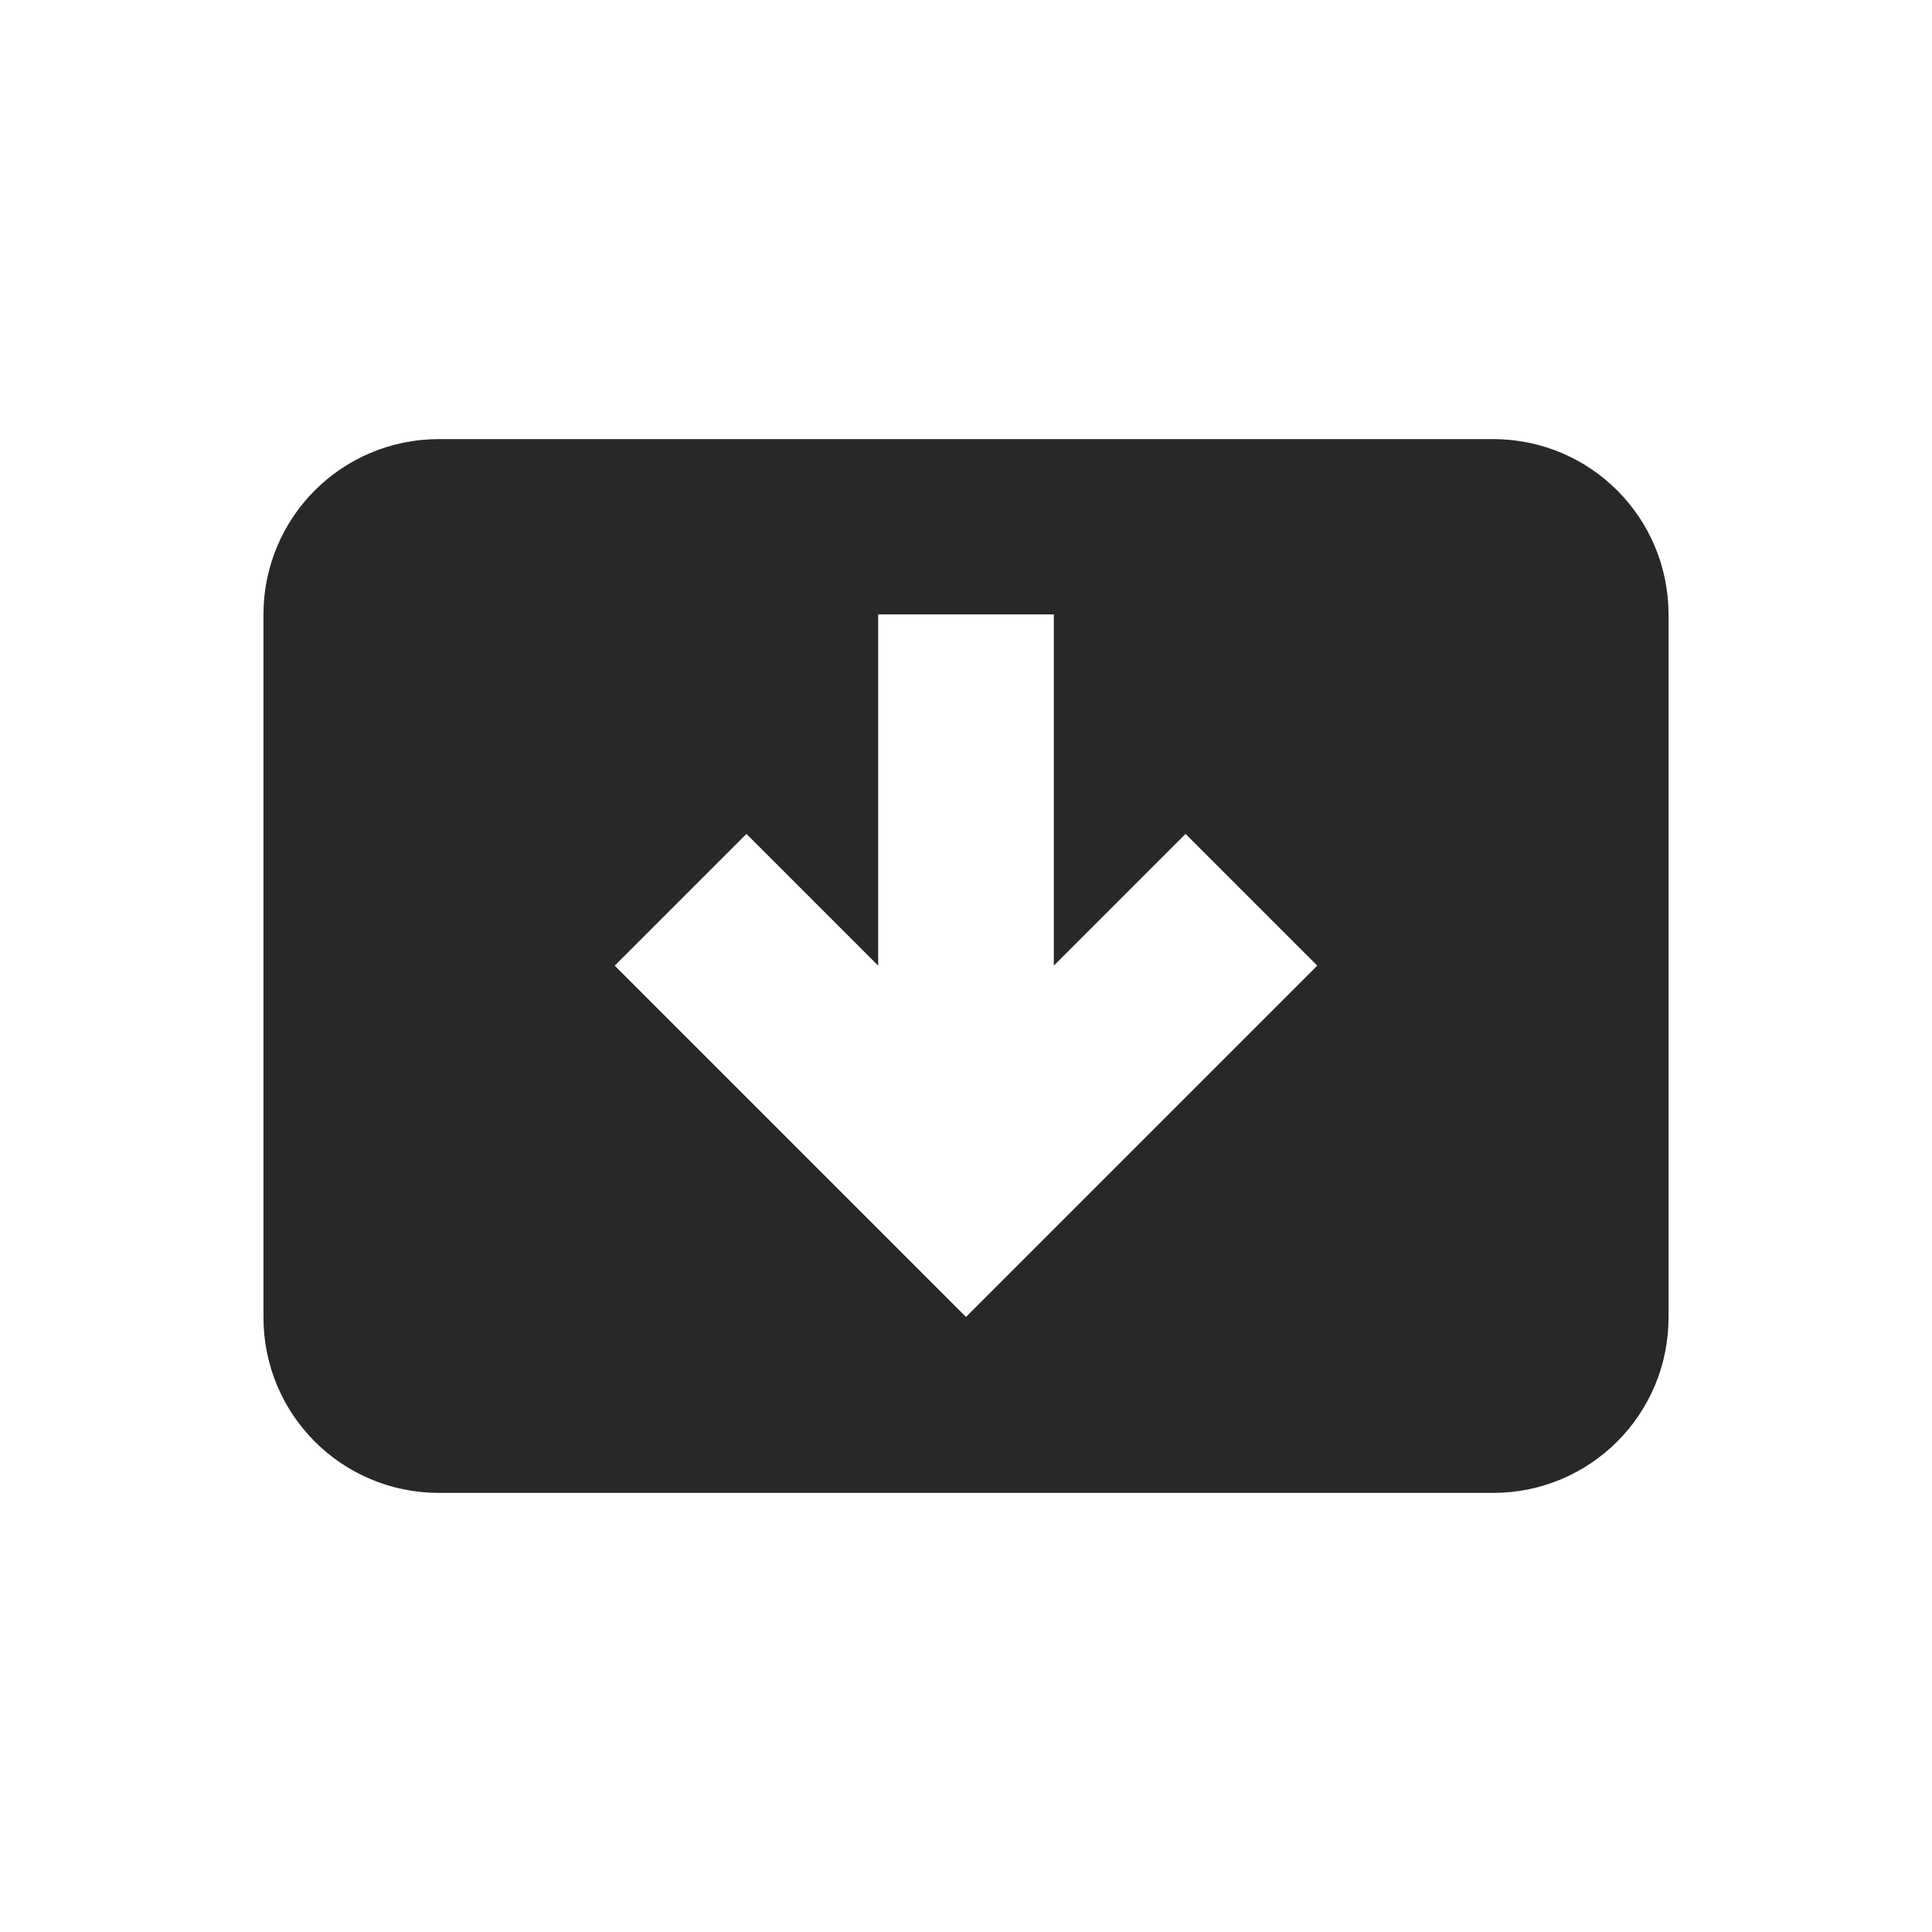
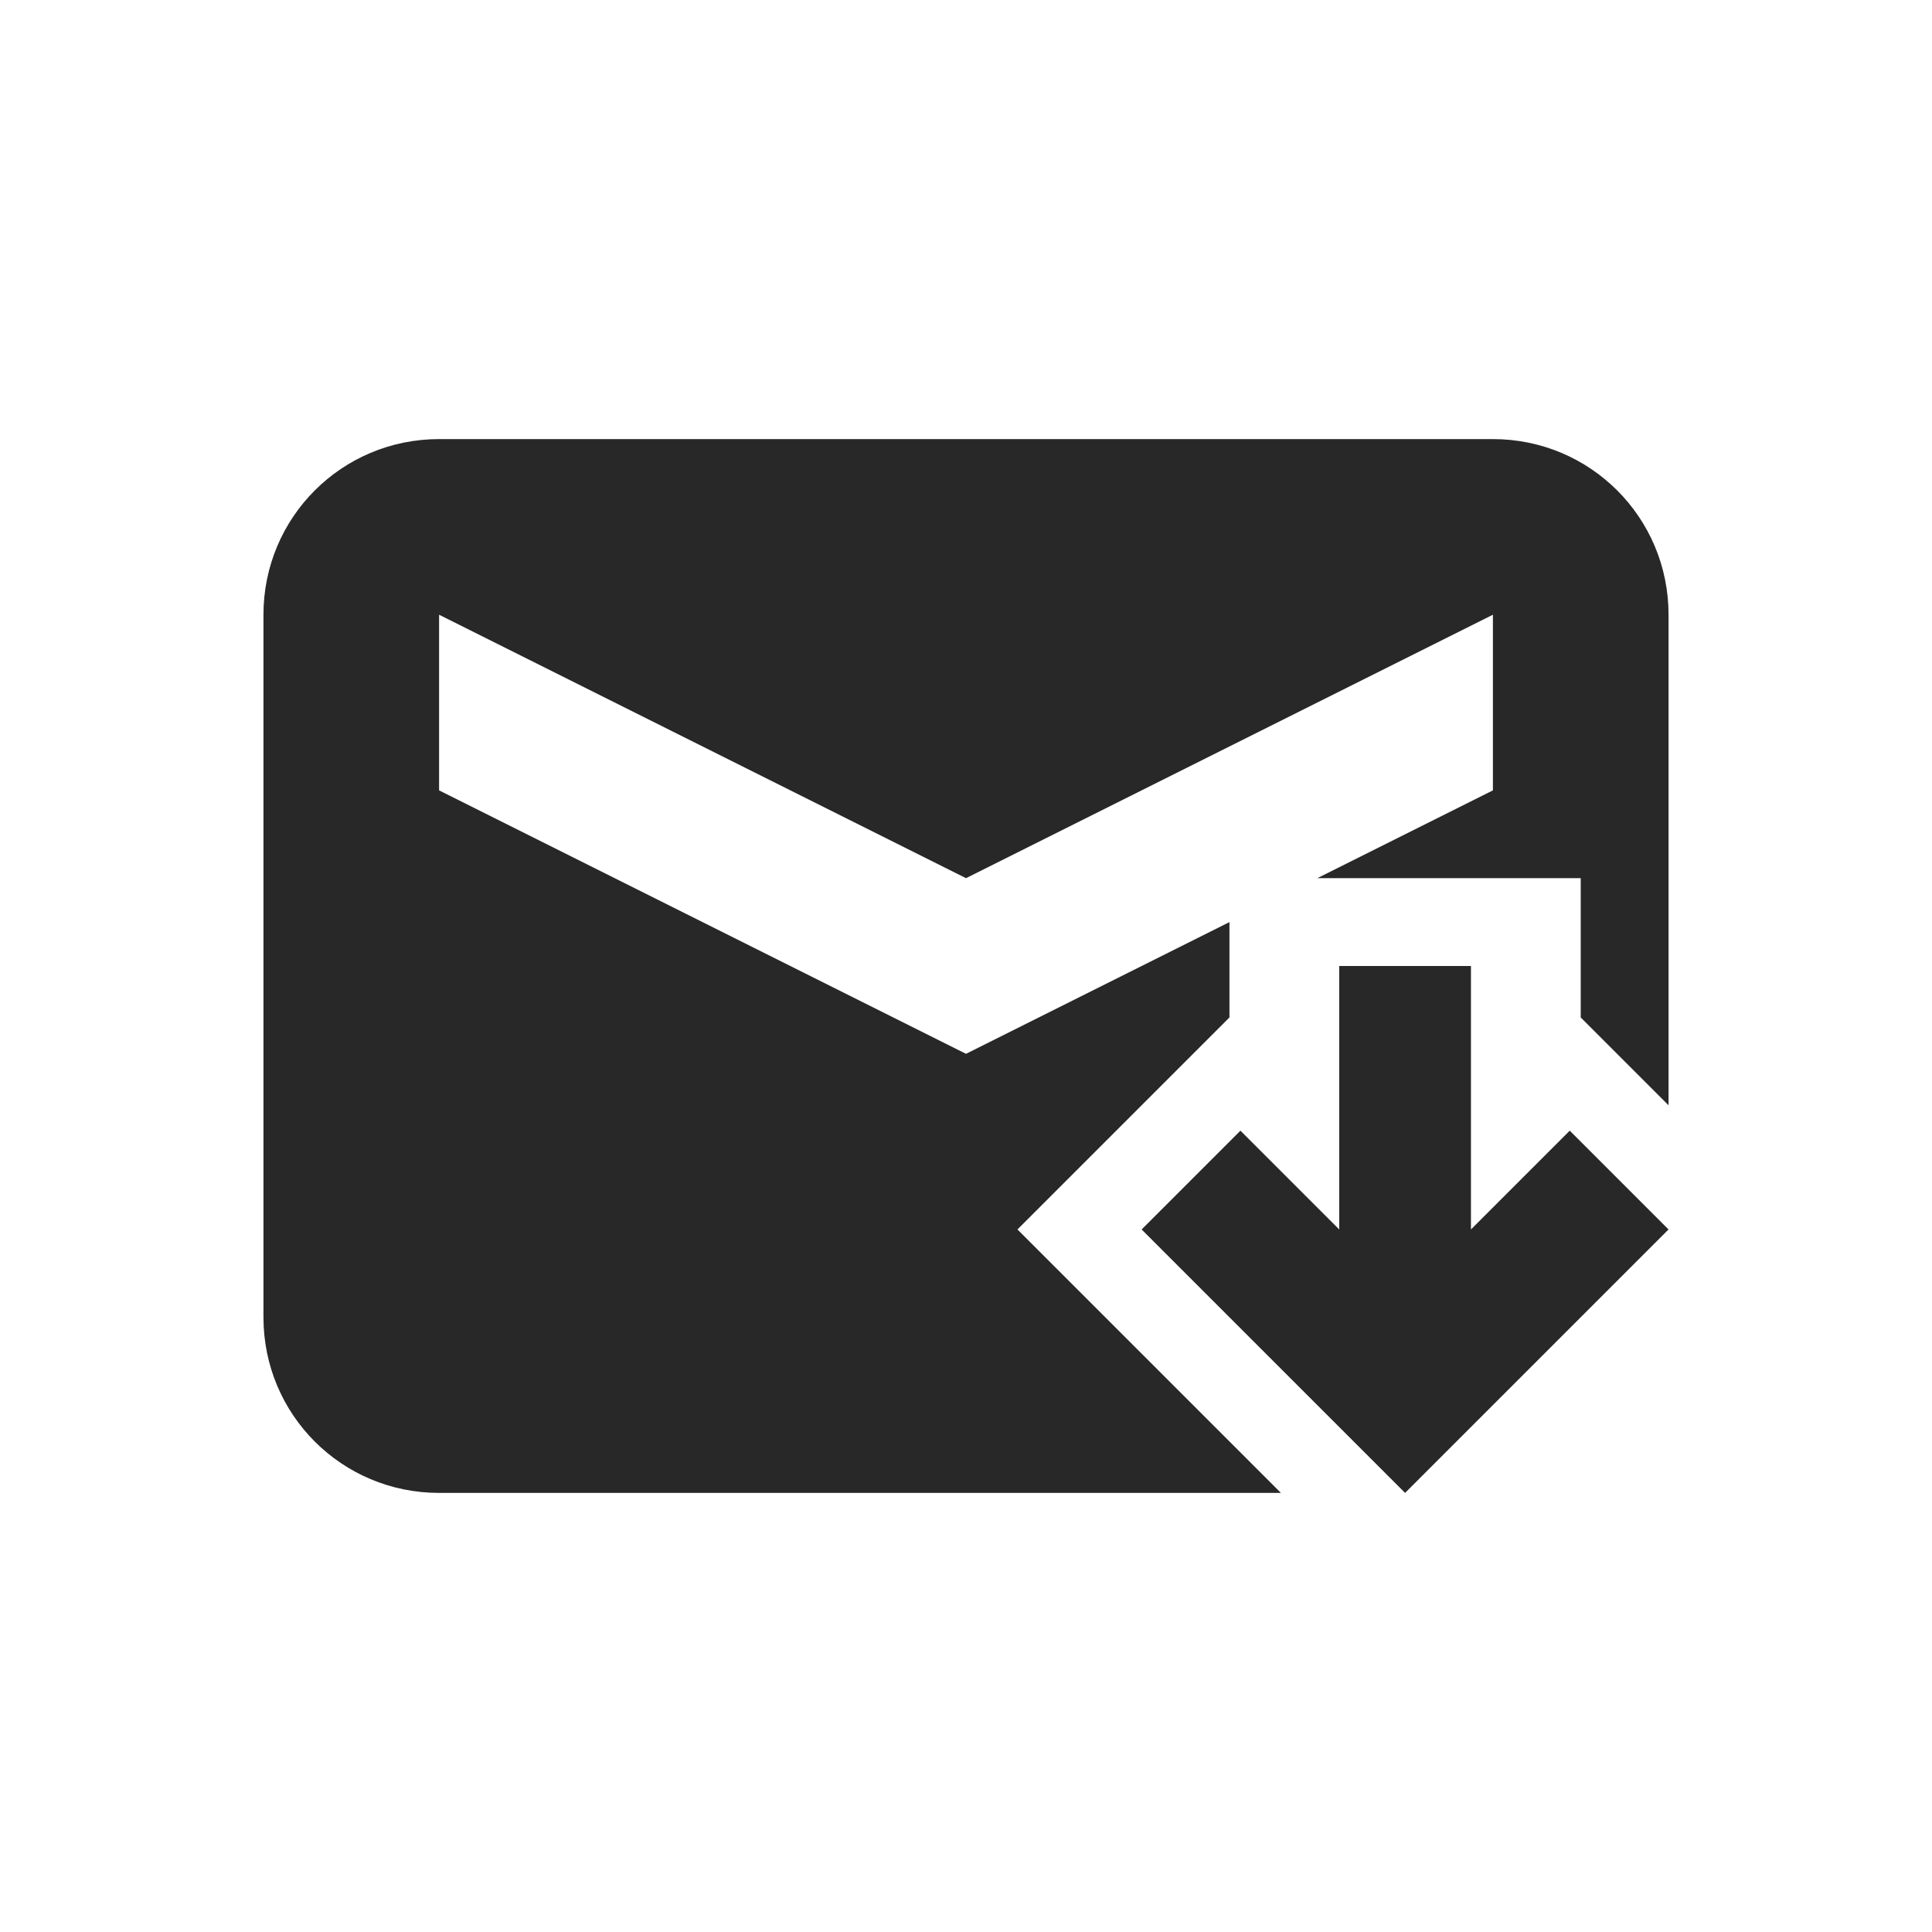
<svg xmlns="http://www.w3.org/2000/svg" width="22" height="22" version="1.1">
  <defs>
    <style id="current-color-scheme" type="text/css">.ColorScheme-Text { color:#282828; } .ColorScheme-Highlight { color:#458588; }</style>
  </defs>
-   <path class="ColorScheme-Text" d="m5 5c-1.108 0-2 0.892-2 2v8c0 1.108 0.892 2 2 2h12c1.108 0 2-0.892 2-2v-8c0-1.108-0.892-2-2-2zm5 1.996h2v4l1.5-1.5 1.5 1.5-4 4-4-4 1.5-1.5 1.5 1.5z" fill="currentColor" />
+   <path class="ColorScheme-Text" d="m5 5c-1.108 0-2 0.892-2 2v8c0 1.108 0.892 2 2 2h9.586l-3-3 2.414-2.414v-1.086l-3 1.5-6-3v-2l6 3 6-3v2l-2 1h3v1.586l1 1v-5.586c0-1.108-0.892-2-2-2zm10.25 6v3l-1.125-1.125-1.125 1.125 3 3 3-3-1.125-1.125-1.125 1.125v-3z" fill="currentColor" />
</svg>
